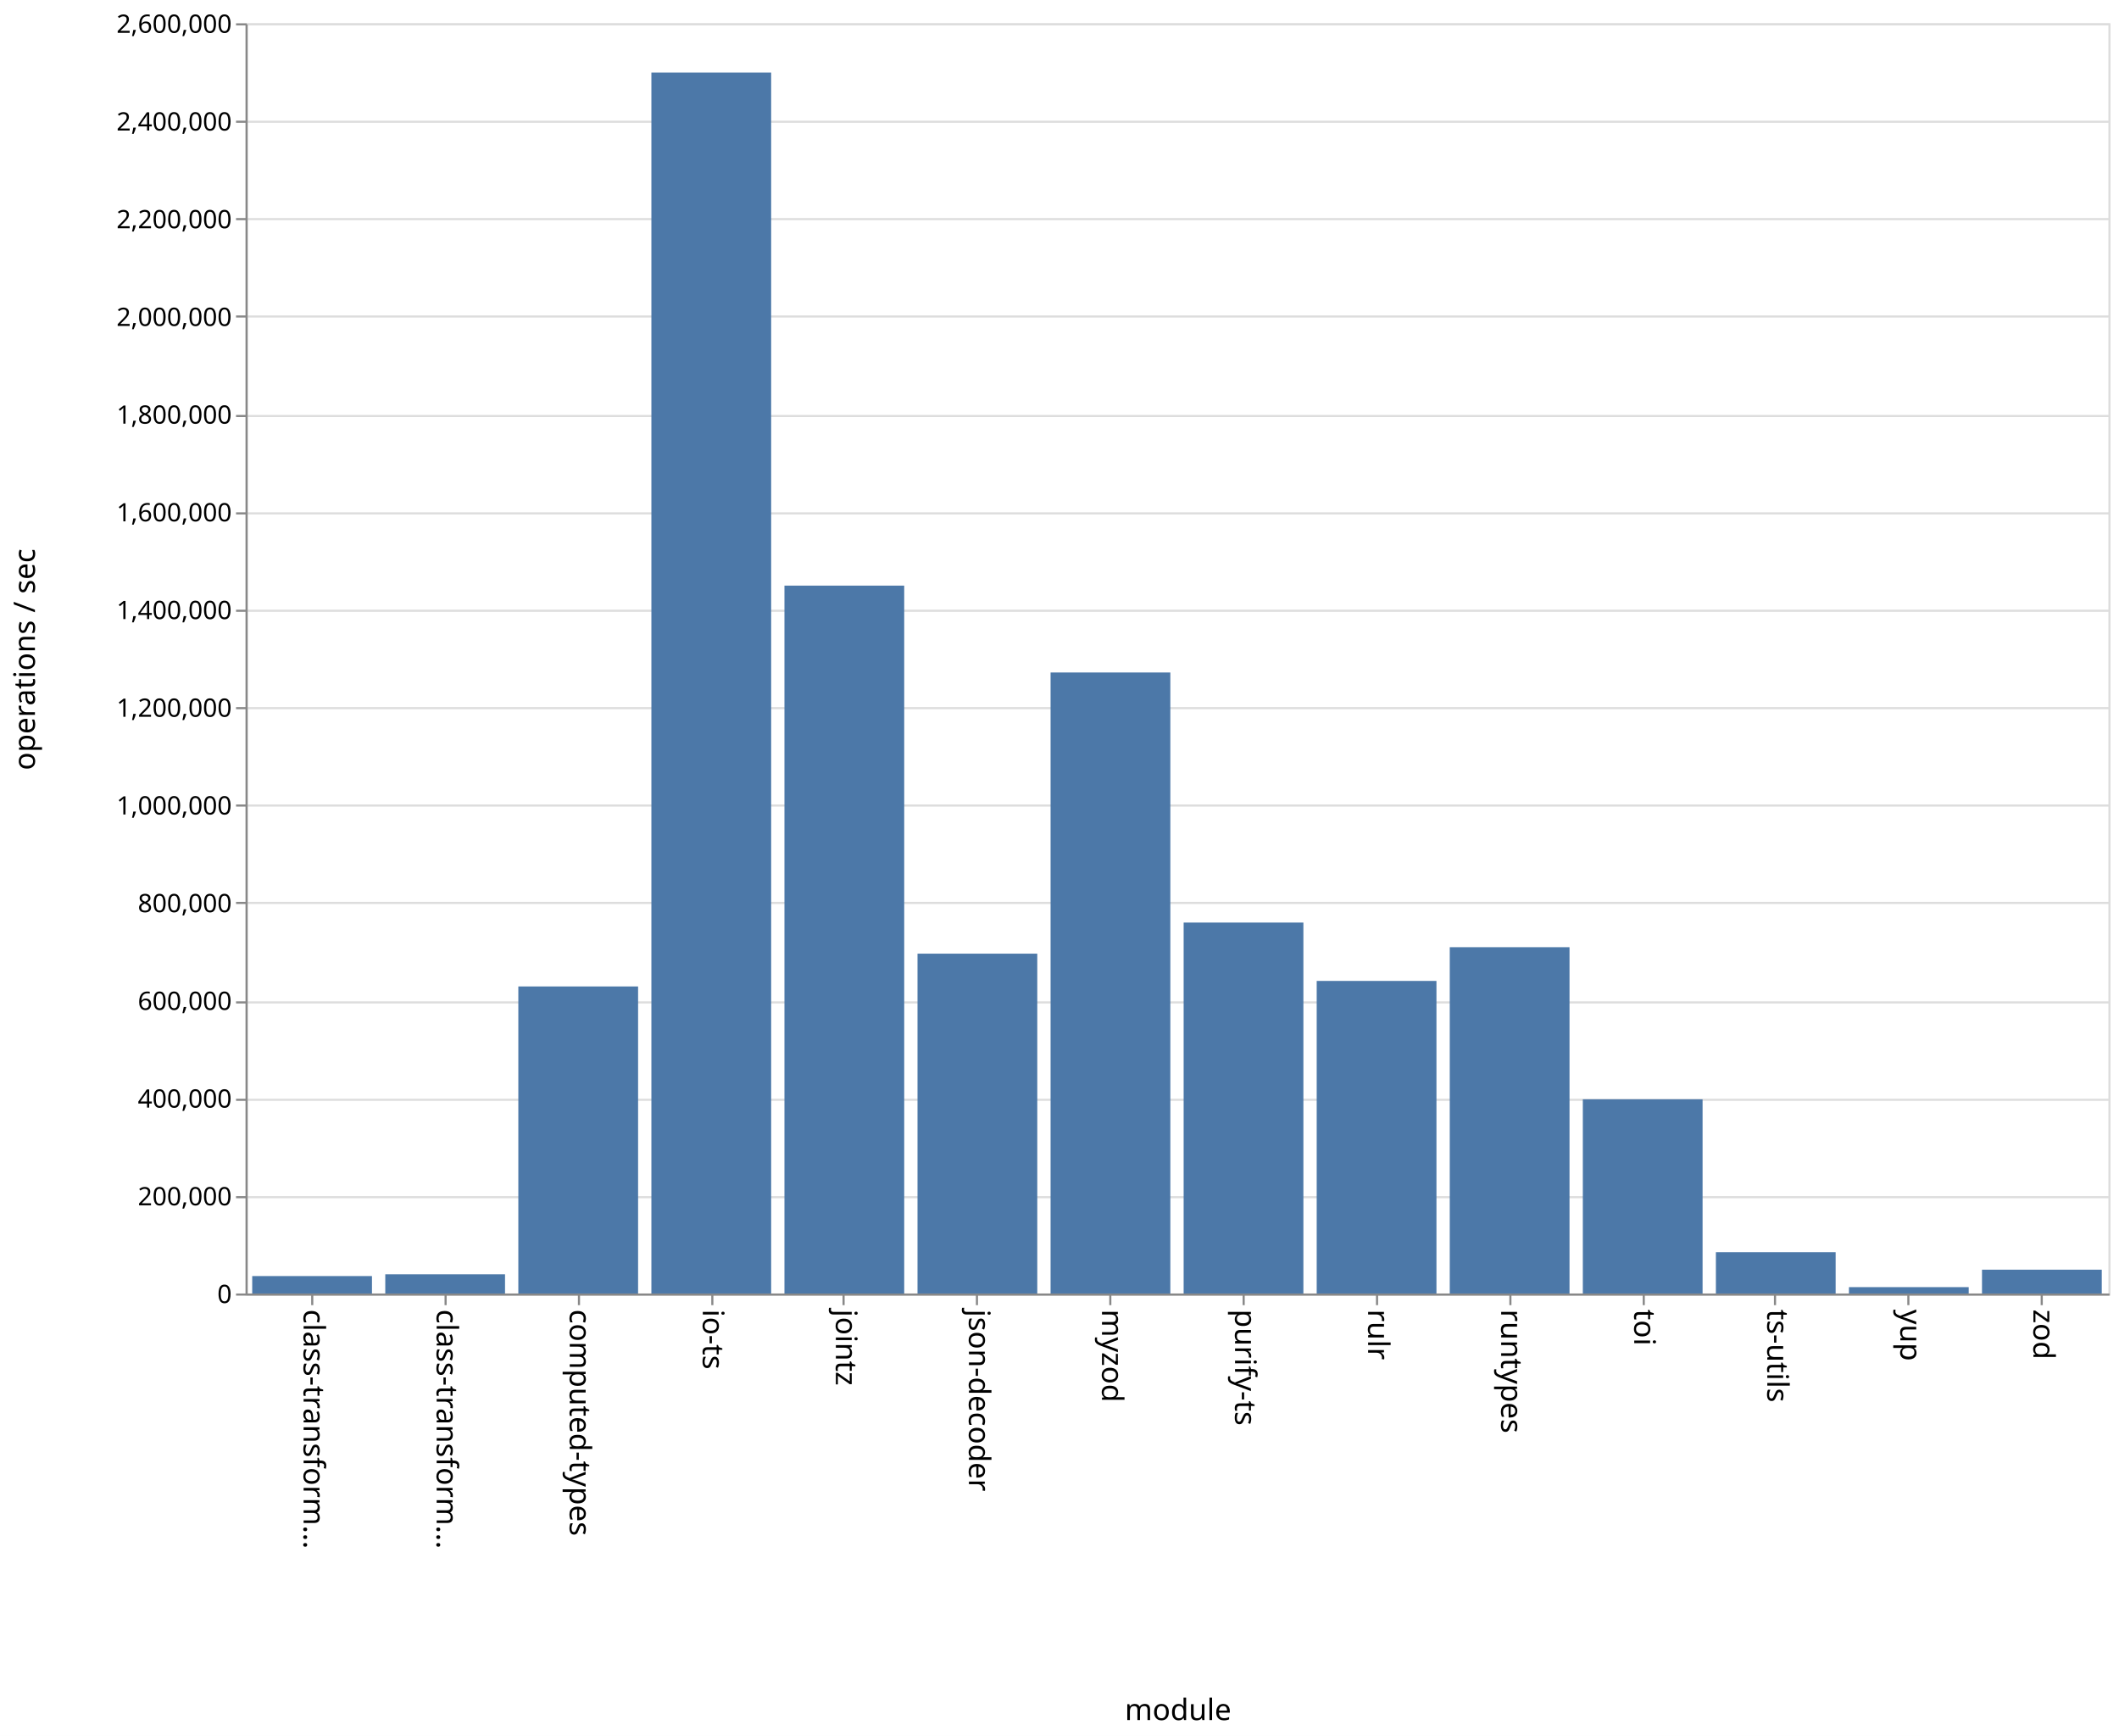
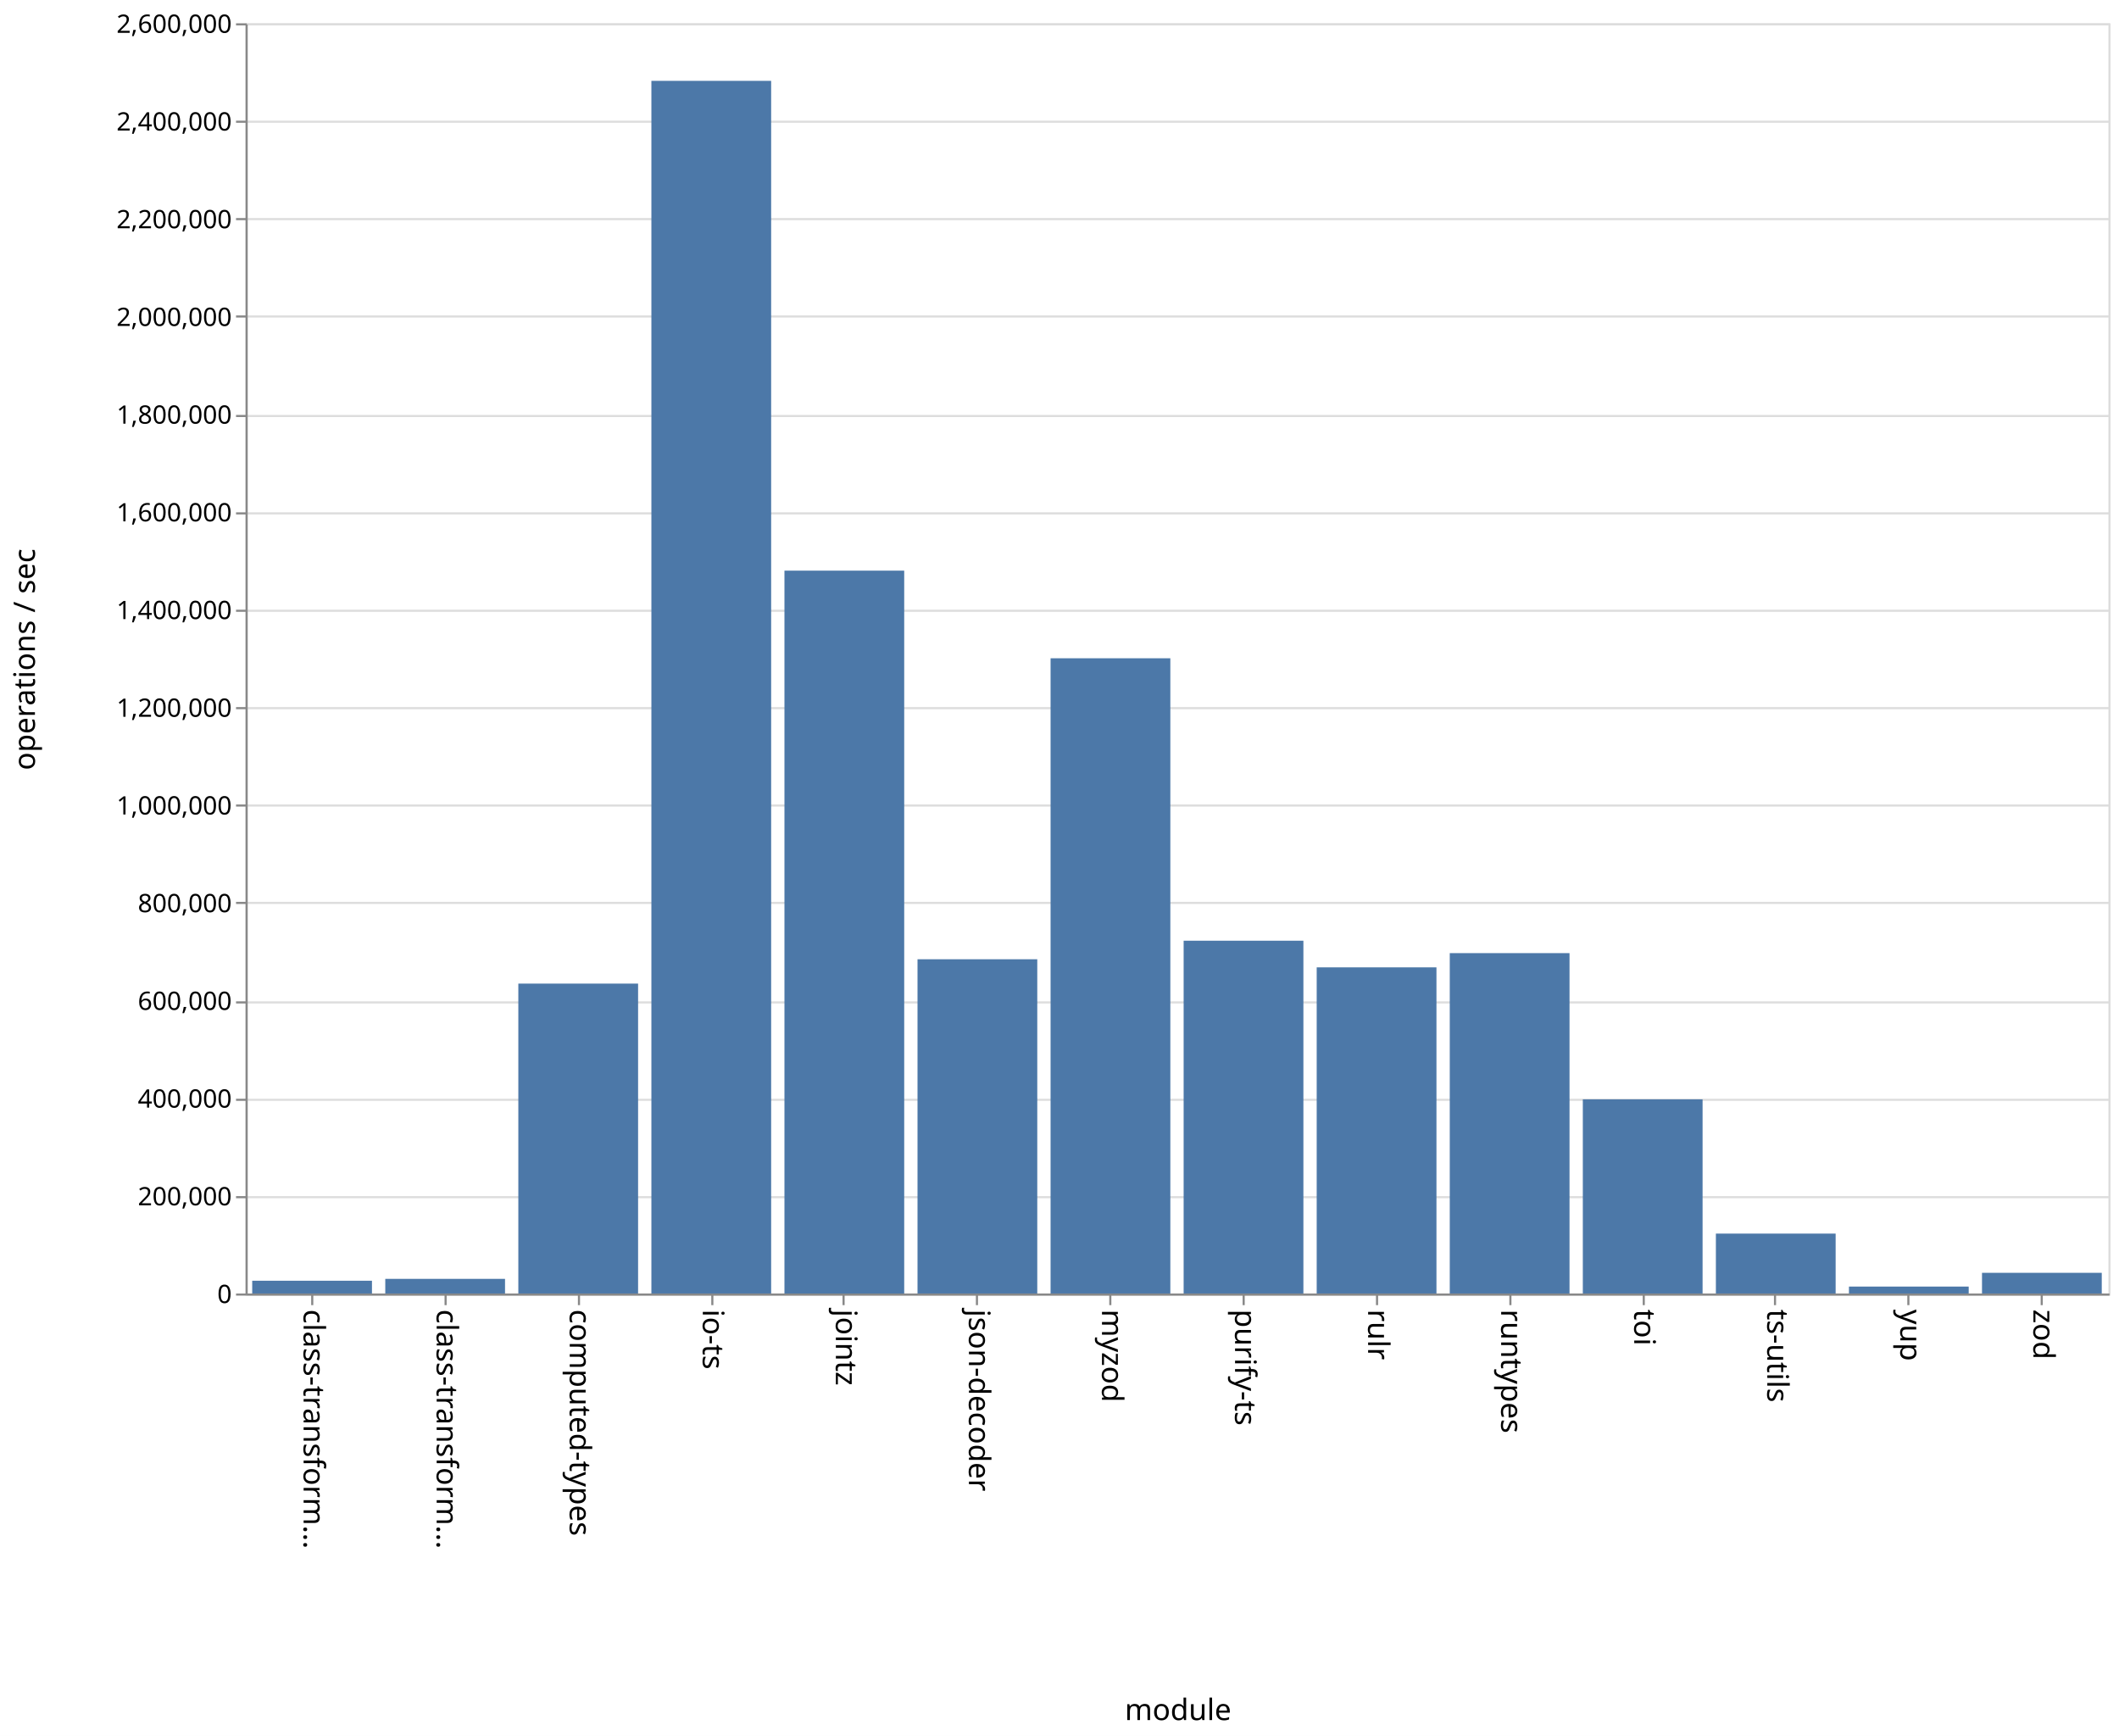
<svg xmlns="http://www.w3.org/2000/svg" class="marks" width="1001" height="820">
  <path fill="#fff" d="M0 0h1001v820H0z" />
  <g class="mark-group role-frame root" aria-roledescription="group mark container" fill="none" stroke-miterlimit="10">
    <path class="background" aria-hidden="true" d="M116.5 11.5h880v600h-880z" stroke="#ddd" />
    <g class="mark-group role-axis" aria-hidden="true">
      <path class="background" aria-hidden="true" d="M116.5 11.5z" pointer-events="none" />
      <g class="mark-rule role-axis-grid" pointer-events="none" stroke="#ddd">
        <path d="M116.5 611.5h880M116.5 565.5h880M116.5 519.5h880M116.5 473.5h880M116.5 426.5h880M116.5 380.5h880M116.5 334.5h880M116.5 288.5h880M116.5 242.5h880M116.5 196.5h880M116.5 149.5h880M116.5 103.5h880M116.5 57.5h880M116.5 11.5h880" />
      </g>
    </g>
    <g class="mark-group role-axis" aria-roledescription="axis" aria-label="X-axis titled 'module' for a discrete scale with 14 values: class-transformer-validator-async, class-transformer-validator-sync, computed-types, io-ts, jointz, ending with zod">
      <path class="background" aria-hidden="true" d="M116.5 611.5z" pointer-events="none" />
      <g class="mark-rule role-axis-tick" pointer-events="none" stroke="#888">
        <path d="M147.5 611.5v5M210.5 611.5v5M273.5 611.5v5M336.5 611.5v5M398.5 611.5v5M461.5 611.5v5M524.5 611.5v5M587.5 611.5v5M650.5 611.5v5M713.5 611.5v5M776.5 611.5v5M838.5 611.5v5M901.5 611.5v5M964.5 611.5v5" />
      </g>
      <g class="mark-text role-axis-label" pointer-events="none" font-family="sans-serif" font-size="14" fill="#000">
        <text transform="rotate(90 -237.536 380.964)">
                    class-transform…
                </text>
        <text transform="rotate(90 -206.107 412.393)">
                    class-transform…
                </text>
        <text transform="rotate(90 -174.679 443.821)">
                    computed-types
                </text>
        <text transform="rotate(90 -143.25 475.25)">
                    io-ts
                </text>
        <text transform="rotate(90 -111.821 506.679)">
                    jointz
                </text>
        <text transform="rotate(90 -80.393 538.107)">
                    json-decoder
                </text>
        <text transform="rotate(90 -48.964 569.536)">
                    myzod
                </text>
        <text transform="rotate(90 -17.536 600.964)">
                    purify-ts
                </text>
        <text transform="rotate(90 13.893 632.393)">
                    rulr
                </text>
        <text transform="rotate(90 45.321 663.821)">
                    runtypes
                </text>
        <text transform="rotate(90 76.75 695.25)">
                    toi
                </text>
        <text transform="rotate(90 108.179 726.679)">
                    ts-utils
                </text>
        <text transform="rotate(90 139.607 758.107)">
                    yup
                </text>
        <text transform="rotate(90 171.036 789.536)">
                    zod
                </text>
      </g>
      <path stroke="#888" d="M116.5 611.5h880" pointer-events="none" />
      <text text-anchor="middle" transform="translate(556.5 812.5)" font-family="sans-serif" font-size="14" fill="#000" pointer-events="none">
                module
            </text>
    </g>
    <g class="mark-group role-axis" aria-roledescription="axis" aria-label="Y-axis titled 'operations / sec' for a linear scale with values from 0 to 2,600,000">
      <path class="background" aria-hidden="true" d="M116.5 11.5z" pointer-events="none" />
      <g class="mark-rule role-axis-tick" pointer-events="none" stroke="#888">
        <path d="M116.5 611.5h-5M116.5 565.5h-5M116.5 519.5h-5M116.5 473.5h-5M116.5 426.5h-5M116.5 380.5h-5M116.5 334.5h-5M116.5 288.5h-5M116.5 242.5h-5M116.5 196.5h-5M116.5 149.5h-5M116.5 103.5h-5M116.5 57.5h-5M116.5 11.5h-5" />
      </g>
      <g class="mark-text role-axis-label" pointer-events="none" text-anchor="end" font-family="sans-serif" font-size="12" fill="#000">
        <text transform="translate(109.5 615.5)">
                    0
                </text>
        <text transform="translate(109.5 569.346)">
                    200,000
                </text>
        <text transform="translate(109.5 523.192)">
                    400,000
                </text>
        <text transform="translate(109.5 477.038)">
                    600,000
                </text>
        <text transform="translate(109.5 430.885)">
                    800,000
                </text>
        <text transform="translate(109.5 384.73)">
                    1,000,000
                </text>
        <text transform="translate(109.5 338.577)">
                    1,200,000
                </text>
        <text transform="translate(109.5 292.423)">
                    1,400,000
                </text>
        <text transform="translate(109.5 246.27)">
                    1,600,000
                </text>
        <text transform="translate(109.5 200.115)">
                    1,800,000
                </text>
        <text transform="translate(109.5 153.962)">
                    2,000,000
                </text>
        <text transform="translate(109.5 107.808)">
                    2,200,000
                </text>
        <text transform="translate(109.5 61.654)">
                    2,400,000
                </text>
        <text transform="translate(109.5 15.5)">
                    2,600,000
                </text>
      </g>
      <path stroke="#888" d="M116.5 611.5v-600" pointer-events="none" />
      <text text-anchor="middle" transform="rotate(-90 164 147.5)" font-family="sans-serif" font-size="14" fill="#000" pointer-events="none">
                operations / sec
            </text>
    </g>
    <g class="mark-rect role-mark marks" aria-roledescription="rect mark container" fill="#4c78a8">
-       <path aria-label="operations / sec: 35701; module: class-transformer-validator-async" aria-roledescription="bar" d="M119.143 602.761h56.571V611h-56.571z" />
-       <path aria-label="operations / sec: 39314; module: class-transformer-validator-sync" aria-roledescription="bar" d="M182 601.928h56.571V611H182z" />
-       <path aria-label="operations / sec: 628513; module: computed-types" aria-roledescription="bar" d="M244.857 465.959h56.572V611h-56.572z" />
-       <path aria-label="operations / sec: 2499196; module: io-ts" aria-roledescription="bar" d="M307.714 34.262h56.572V611h-56.572z" />
-       <path aria-label="operations / sec: 1448980; module: jointz" aria-roledescription="bar" d="M370.571 276.62h56.572V611H370.57z" />
-       <path aria-label="operations / sec: 695639; module: json-decoder" aria-roledescription="bar" d="M433.429 450.468H490V611h-56.571z" />
-       <path aria-label="operations / sec: 1271160; module: myzod" aria-roledescription="bar" d="M496.286 317.655h56.571V611h-56.571z" />
-       <path aria-label="operations / sec: 759274; module: purify-ts" aria-roledescription="bar" d="M559.143 435.783h56.571V611h-56.571z" />
-       <path aria-label="operations / sec: 639814; module: rulr" aria-roledescription="bar" d="M622 463.35h56.571V611H622z" />
-       <path aria-label="operations / sec: 708855; module: runtypes" aria-roledescription="bar" d="M684.857 447.418h56.572V611h-56.572z" />
-       <path aria-label="operations / sec: 397490; module: toi" aria-roledescription="bar" d="M747.714 519.272h56.572V611h-56.572z" />
-       <path aria-label="operations / sec: 84574; module: ts-utils" aria-roledescription="bar" d="M810.571 591.483h56.572V611H810.57z" />
-       <path aria-label="operations / sec: 13027; module: yup" aria-roledescription="bar" d="M873.429 607.994H930V611h-56.571z" />
-       <path aria-label="operations / sec: 48758; module: zod" aria-roledescription="bar" d="M936.286 599.748h56.571V611h-56.571z" />
+       <path aria-label="operations / sec: 26143; module: class-transformer-validator-async" aria-roledescription="bar" d="M119.143 604.967h56.571V611h-56.571z" />
+       <path aria-label="operations / sec: 29962; module: class-transformer-validator-sync" aria-roledescription="bar" d="M182 604.086h56.571V611H182z" />
+       <path aria-label="operations / sec: 634333; module: computed-types" aria-roledescription="bar" d="M244.857 464.615h56.572V611h-56.572z" />
+       <path aria-label="operations / sec: 2482171; module: io-ts" aria-roledescription="bar" d="M307.714 38.191h56.572V611h-56.572z" />
+       <path aria-label="operations / sec: 1479577; module: jointz" aria-roledescription="bar" d="M370.571 269.56h56.572V611H370.57z" />
+       <path aria-label="operations / sec: 684158; module: json-decoder" aria-roledescription="bar" d="M433.429 453.117H490V611h-56.571z" />
+       <path aria-label="operations / sec: 1300251; module: myzod" aria-roledescription="bar" d="M496.286 310.942h56.571V611h-56.571z" />
+       <path aria-label="operations / sec: 722124; module: purify-ts" aria-roledescription="bar" d="M559.143 444.356h56.571V611h-56.571z" />
+       <path aria-label="operations / sec: 667580; module: rulr" aria-roledescription="bar" d="M622 456.943h56.571V611H622z" />
+       <path aria-label="operations / sec: 696713; module: runtypes" aria-roledescription="bar" d="M684.857 450.22h56.572V611h-56.572z" />
+       <path aria-label="operations / sec: 397417; module: toi" aria-roledescription="bar" d="M747.714 519.288h56.572V611h-56.572z" />
+       <path aria-label="operations / sec: 122608; module: ts-utils" aria-roledescription="bar" d="M810.571 582.706h56.572V611H810.57z" />
+       <path aria-label="operations / sec: 14180; module: yup" aria-roledescription="bar" d="M873.429 607.728H930V611h-56.571z" />
+       <path aria-label="operations / sec: 42338; module: zod" aria-roledescription="bar" d="M936.286 601.23h56.571V611h-56.571z" />
    </g>
  </g>
</svg>
